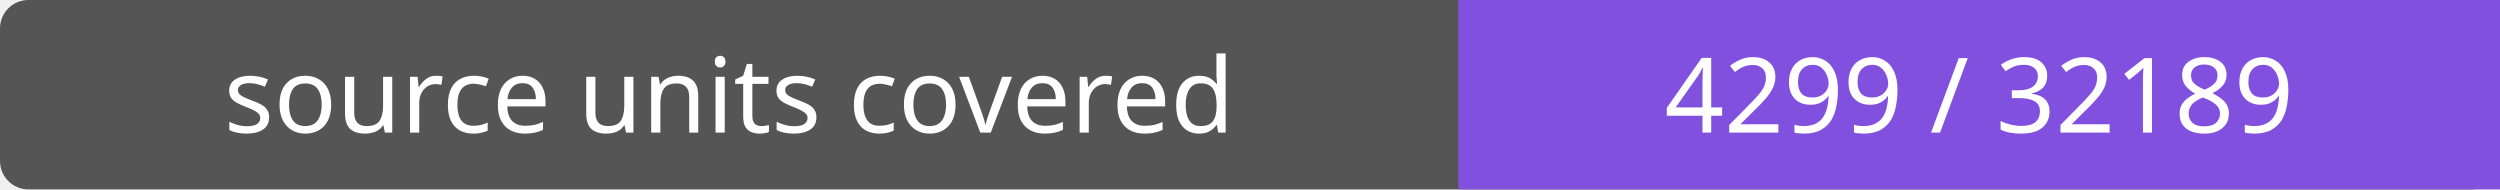
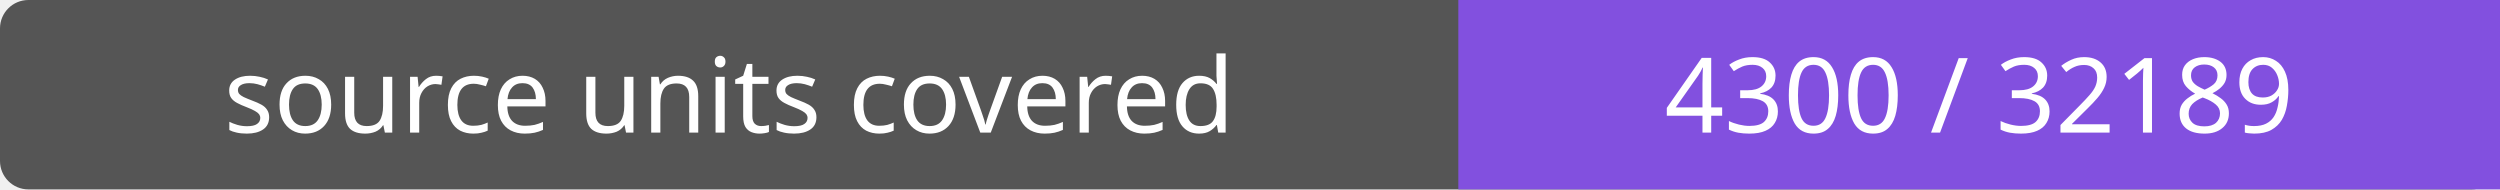
- <svg xmlns="http://www.w3.org/2000/svg" width="264" height="20" role="img" aria-label="source units covered: 4299 / 32189">
+ <svg xmlns="http://www.w3.org/2000/svg" width="264" height="20" role="img" aria-label="source units covered: 4300 / 32189">
  <rect width="264" height="20" rx="3" fill="#555" />
  <path fill="#8250df" d="M154 0h110v20H154z" />
  <g fill="#fff" text-anchor="middle" font-family="Verdana,sans-serif" font-size="11">
    <text x="77.0" y="14">source units covered</text>
-     <text x="209.0" y="14">4299 / 32189</text>
+     <text x="209.0" y="14">4300 / 32189</text>
  </g>
</svg>
